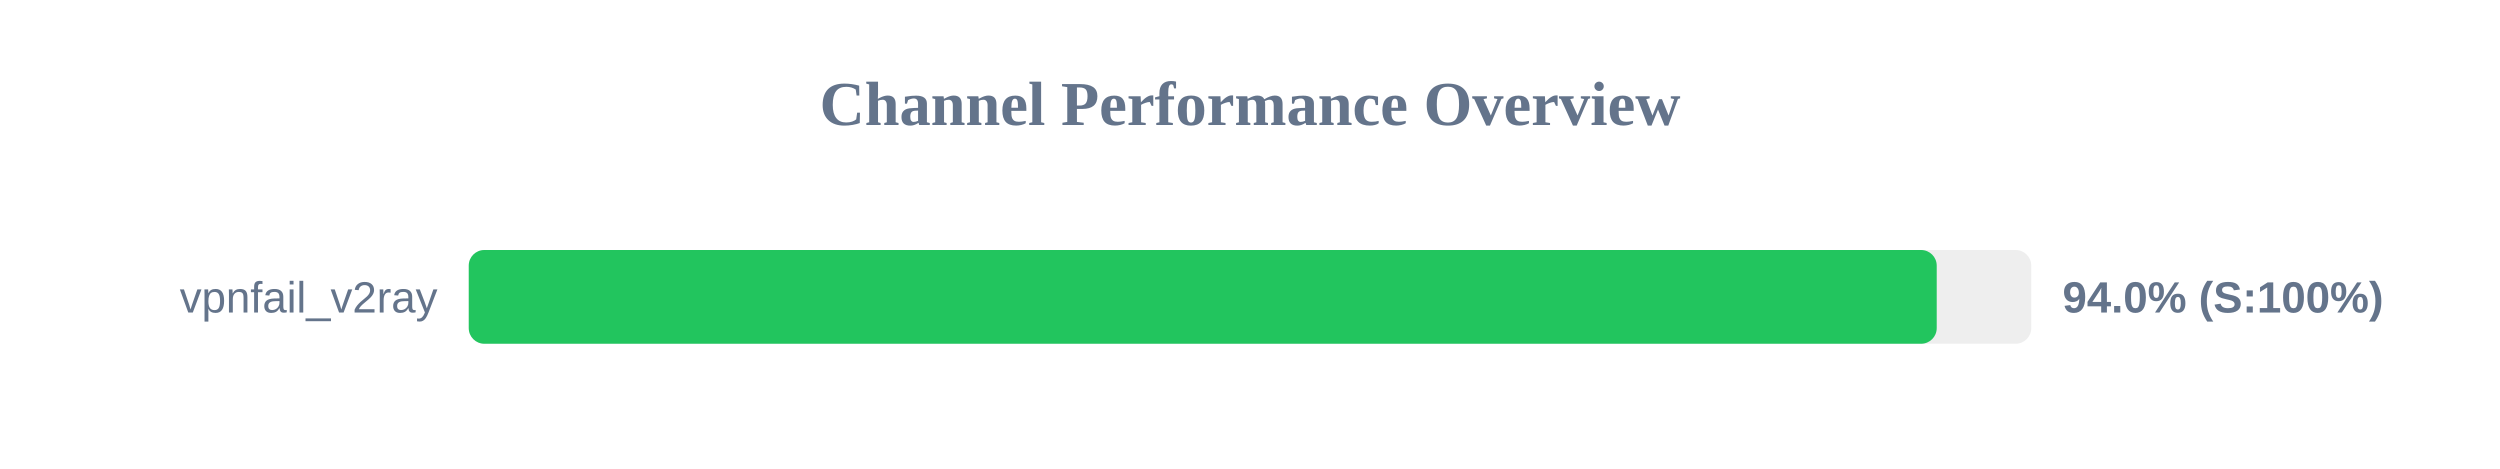
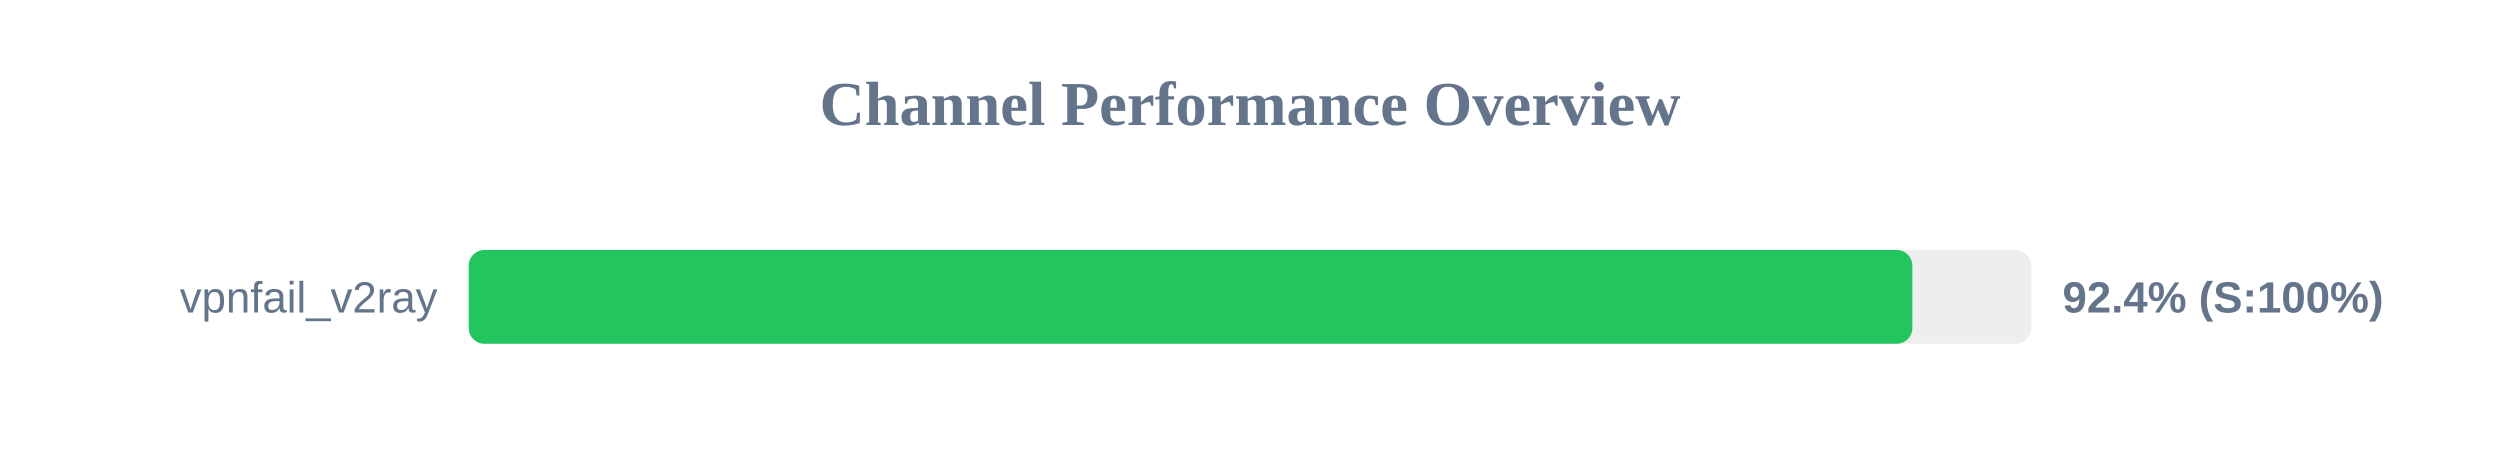
<svg xmlns="http://www.w3.org/2000/svg" width="800" height="150" version="1.1">
  <style>
        .row { font: 14px Arial; fill: #64748b; }
        .score { font: bold 14px Arial; fill: #64748b; }
    </style>
  <text x="400" y="40" text-anchor="middle" font-size="20px" font-weight="bold" fill="#64748b">Channel Performance Overview</text>
  <rect x="150" y="80" width="500" height="30" fill="#eee" rx="5" />
-   <rect x="150" y="80" width="469.75" height="30" fill="#22c55e" rx="5" />
+   <rect x="150" y="80" width="461.95" height="30" fill="#22c55e" rx="5" />
  <text x="140" y="100" text-anchor="end" class="row">vpnfail_v2ray</text>
-   <text x="660" y="100" text-anchor="start" class="score">94.0% (S:100%)</text>
+   <text x="660" y="100" text-anchor="start" class="score">92.4% (S:100%)</text>
</svg>
